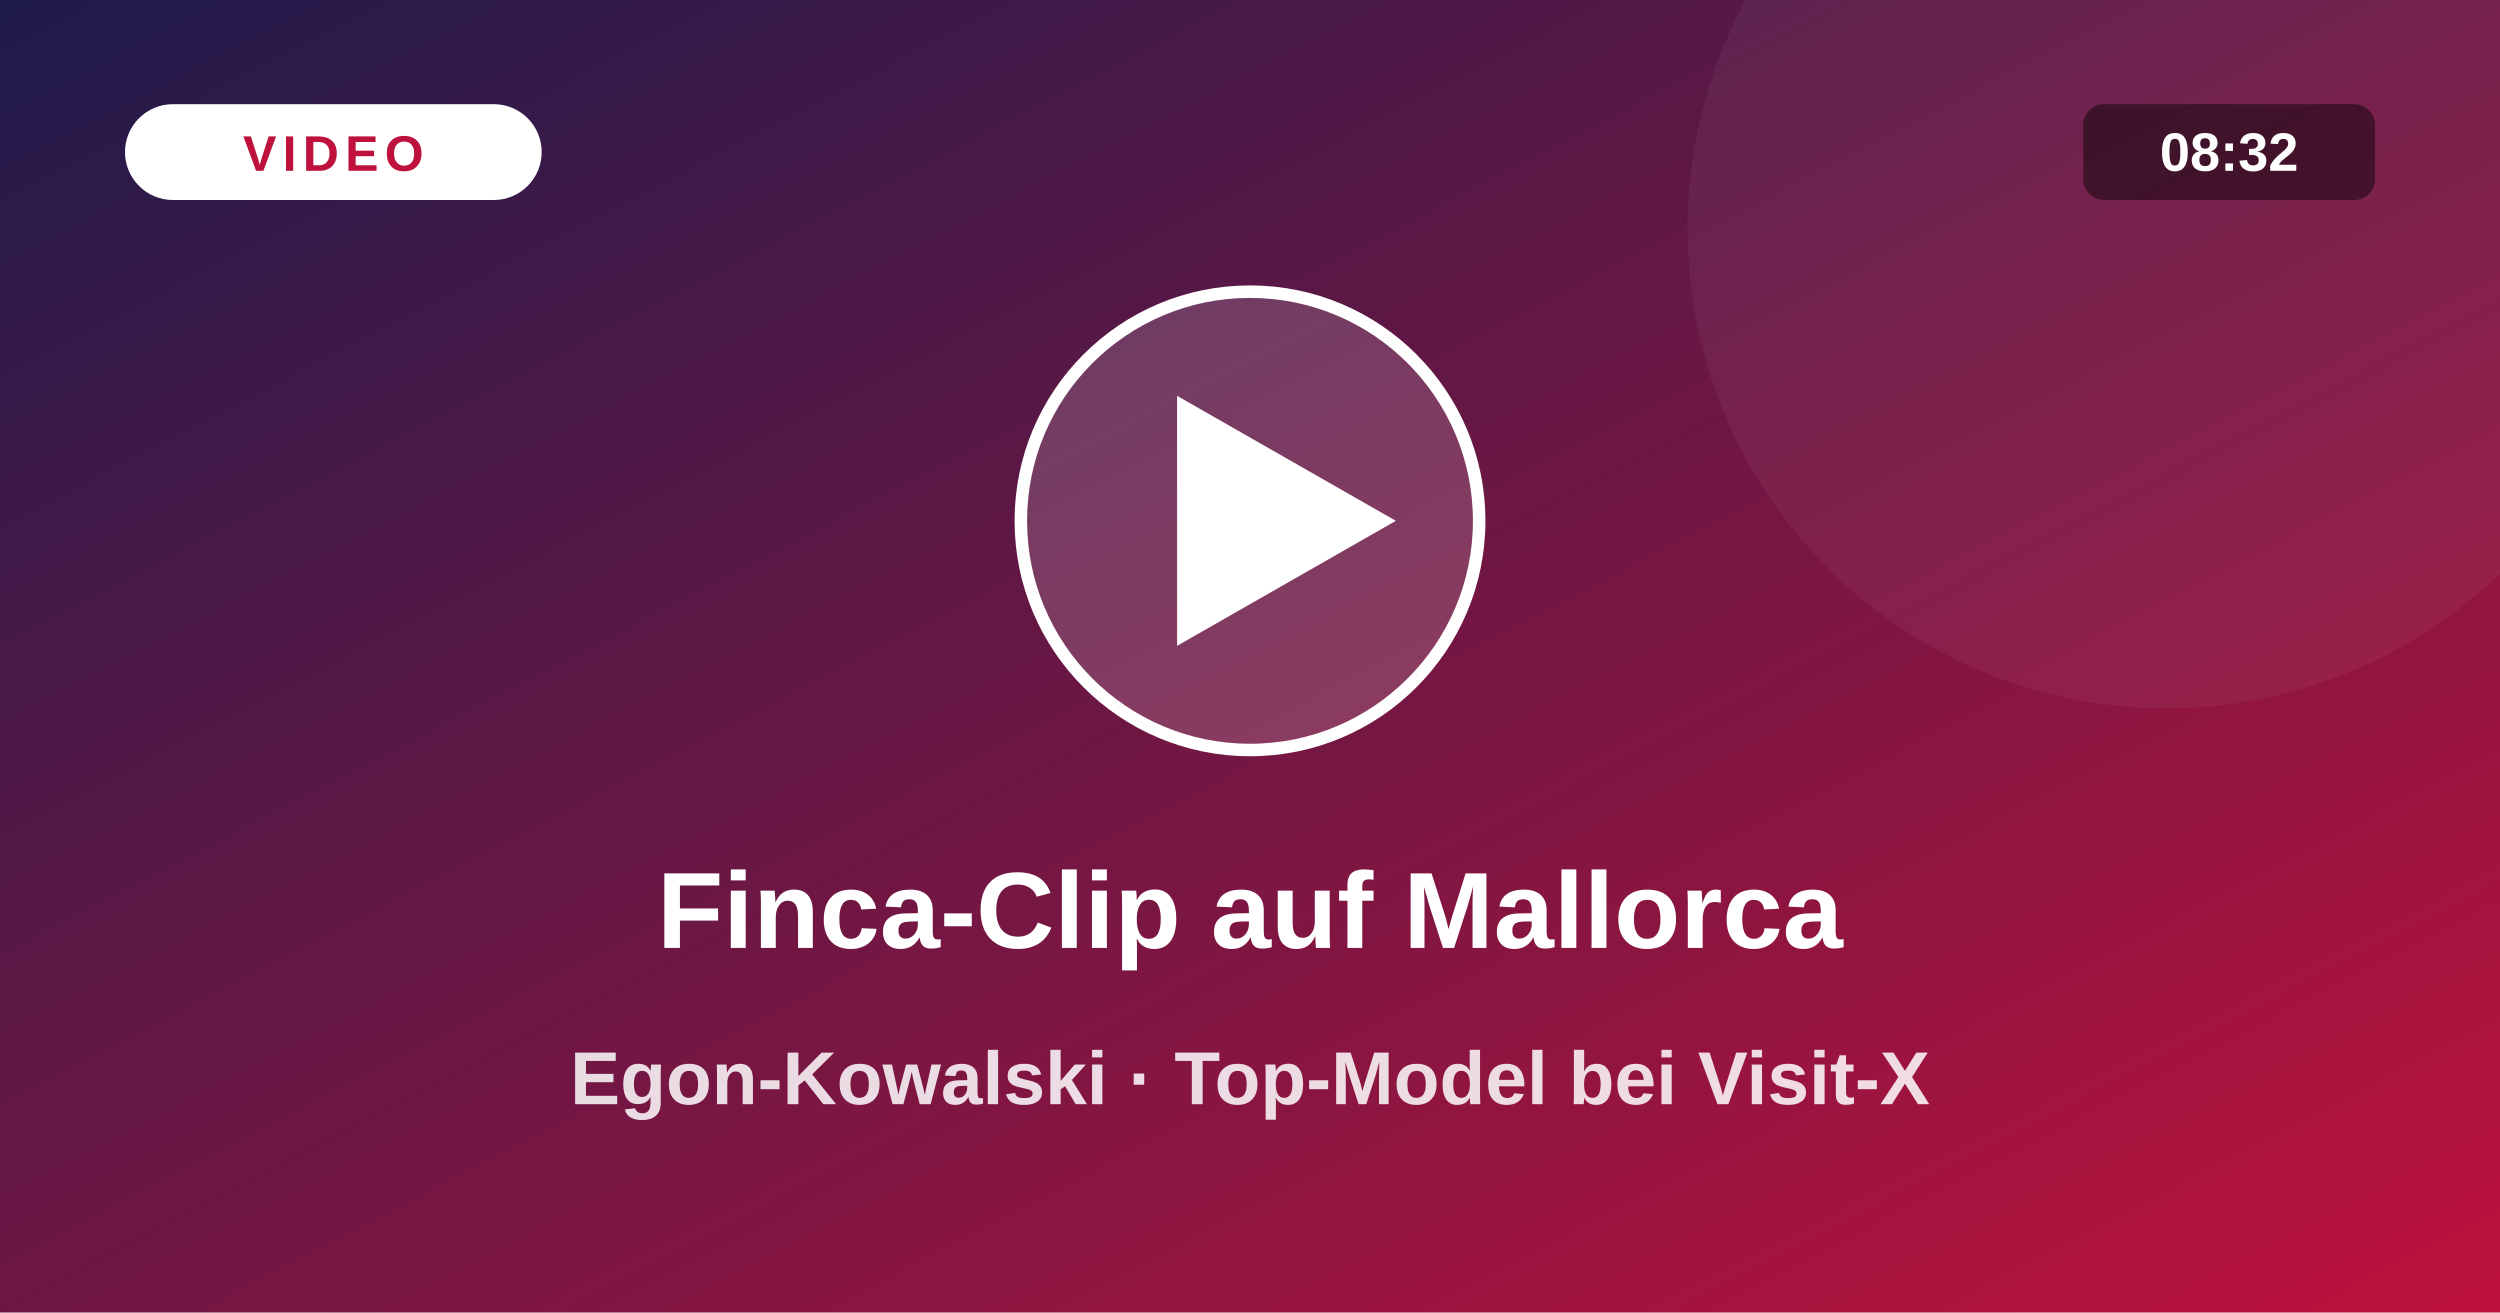
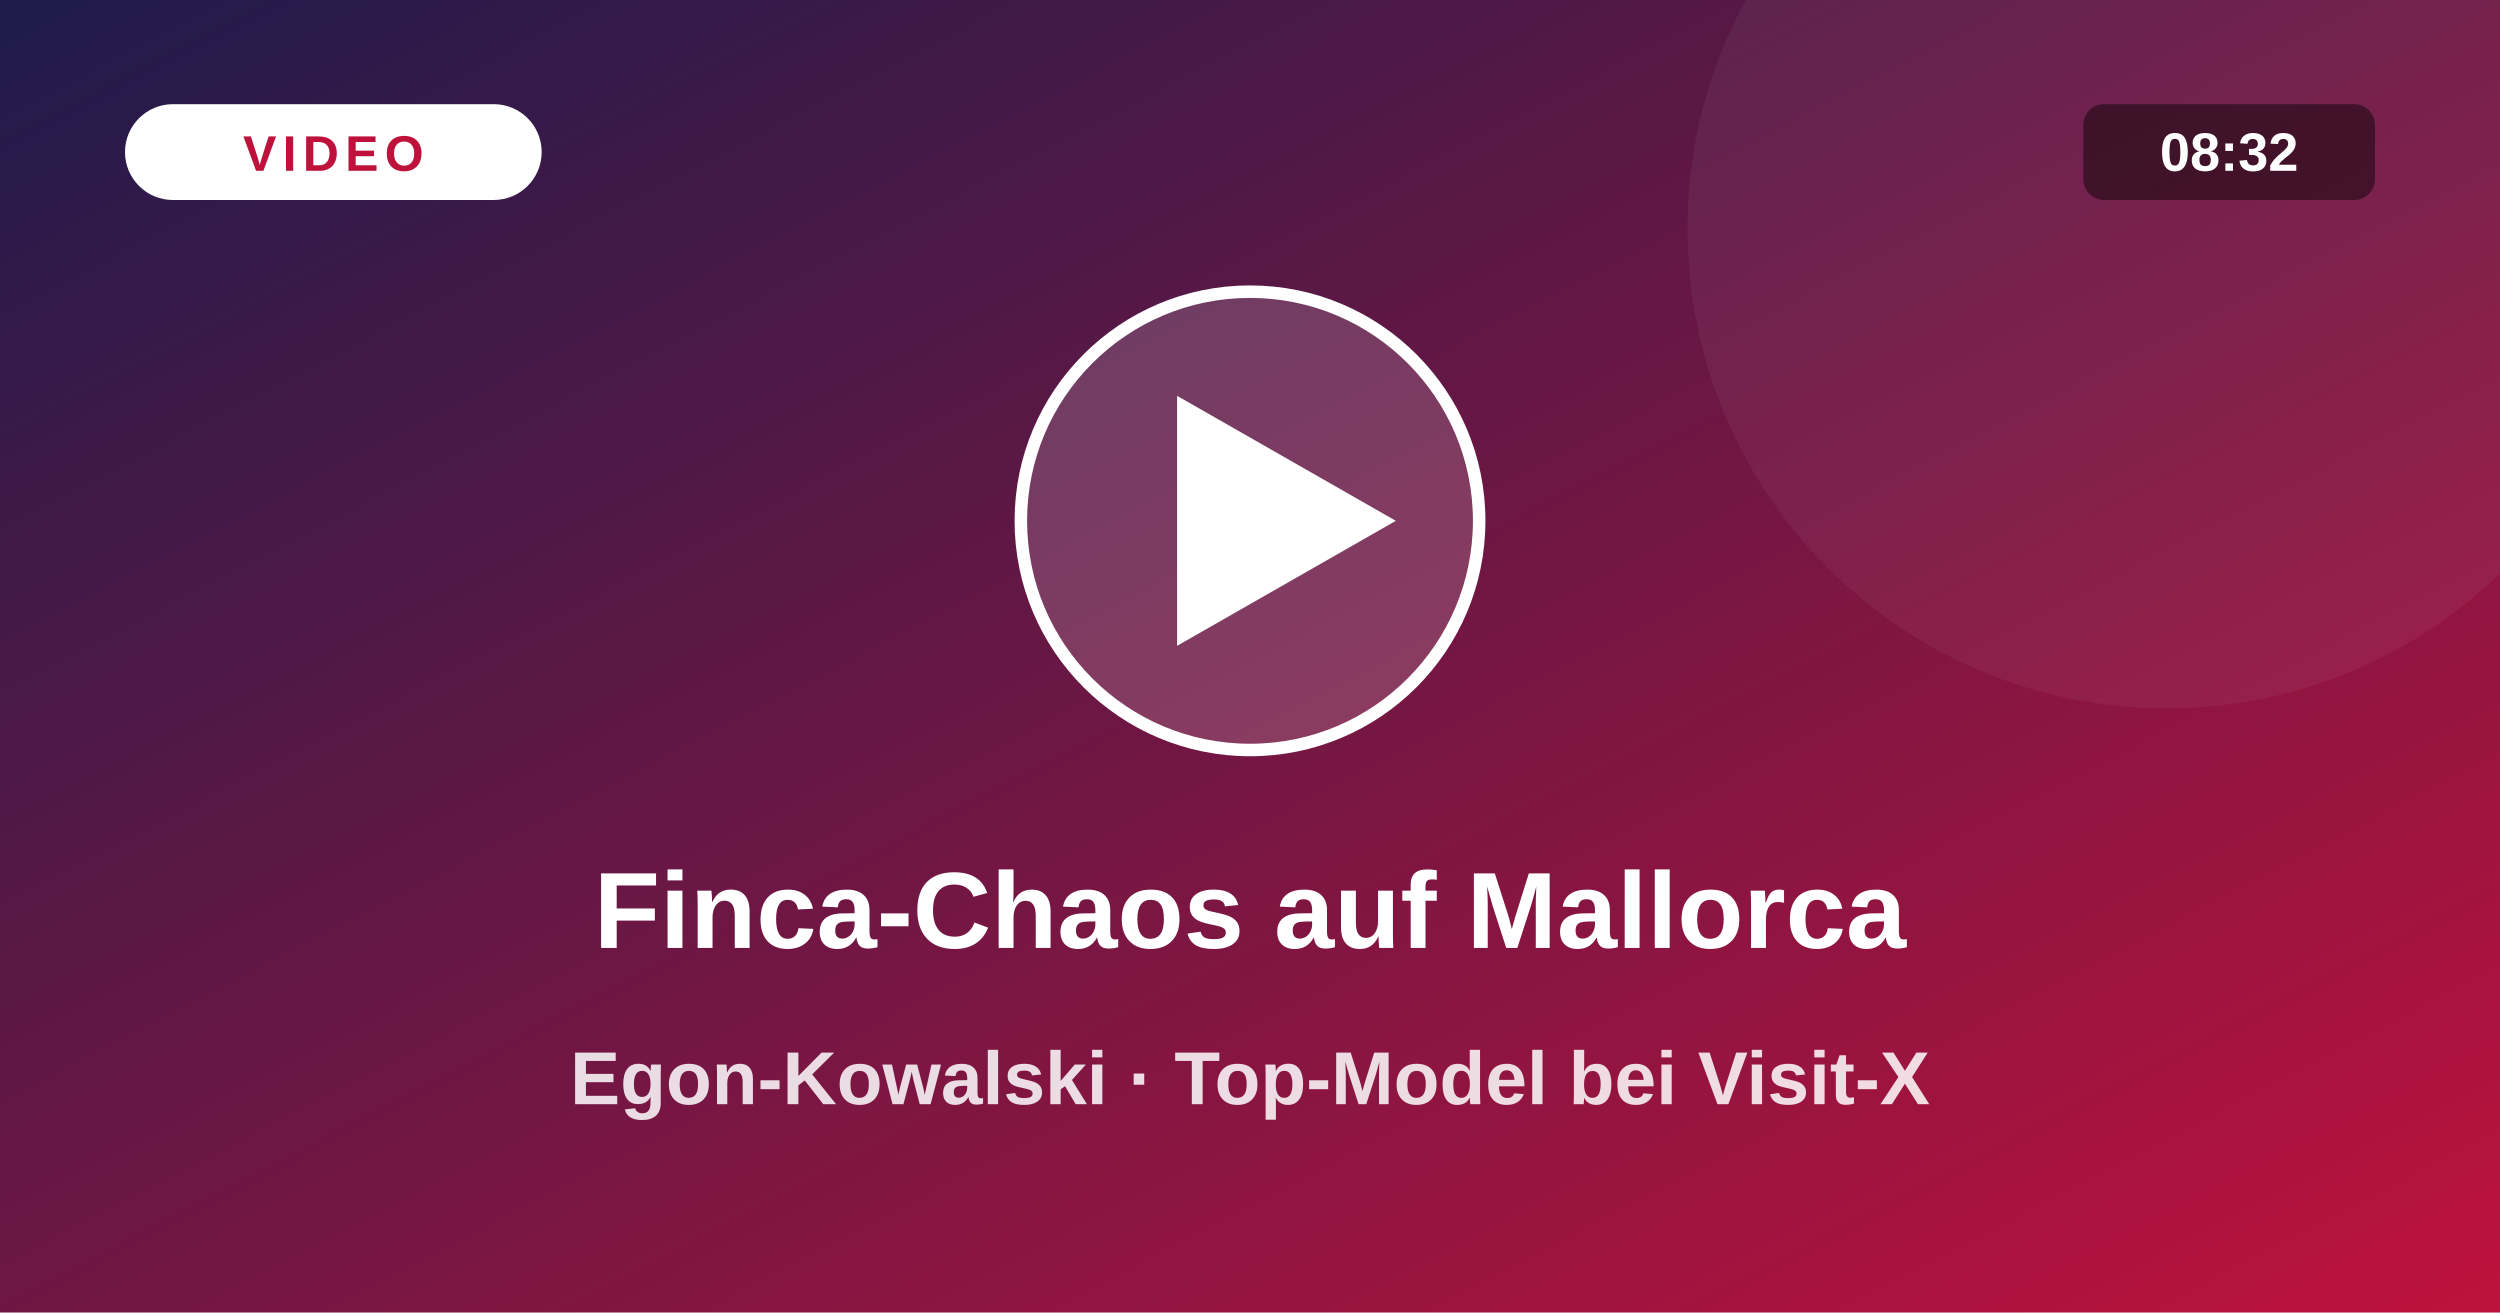
<svg xmlns="http://www.w3.org/2000/svg" viewBox="0 0 1200 630">
  <defs>
    <linearGradient id="vg" x1="0" y1="0" x2="1" y2="1">
      <stop offset="0" stop-color="#1e1b4b" />
      <stop offset="1" stop-color="#be123c" />
    </linearGradient>
  </defs>
  <rect width="1200" height="630" fill="url(#vg)" />
  <circle cx="1040" cy="110" r="230" fill="#fff" fill-opacity=".05" />
  <circle cx="600" cy="250" r="110" fill="#fff" fill-opacity=".16" stroke="#fff" stroke-width="6" />
  <path d="M565 190 L565 310 L670 250 Z" fill="#fff" />
  <rect x="60" y="50" width="200" height="46" rx="23" fill="#fff" />
  <text x="160" y="82" text-anchor="middle" font-size="24" font-weight="800" fill="#be123c" letter-spacing="3" font-family="system-ui,Arial,sans-serif">VIDEO</text>
  <rect x="1000" y="50" width="140" height="46" rx="10" fill="#000" fill-opacity=".45" />
  <text x="1070" y="82" text-anchor="middle" font-size="26" font-weight="700" fill="#fff" font-family="system-ui,Arial,sans-serif">08:32</text>
-   <text x="600" y="455" text-anchor="middle" font-size="52" font-weight="800" fill="#fff" font-family="system-ui,Arial,sans-serif">Finca-Clip auf Mallorca</text>
+   <text x="600" y="455" text-anchor="middle" font-size="52" font-weight="800" fill="#fff" font-family="system-ui,Arial,sans-serif">Finca-Chaos auf Mallorca</text>
  <text x="600" y="530" text-anchor="middle" font-size="36" font-weight="600" fill="#fff" fill-opacity=".85" font-family="system-ui,Arial,sans-serif">Egon-Kowalski · Top-Model bei Visit-X</text>
</svg>
